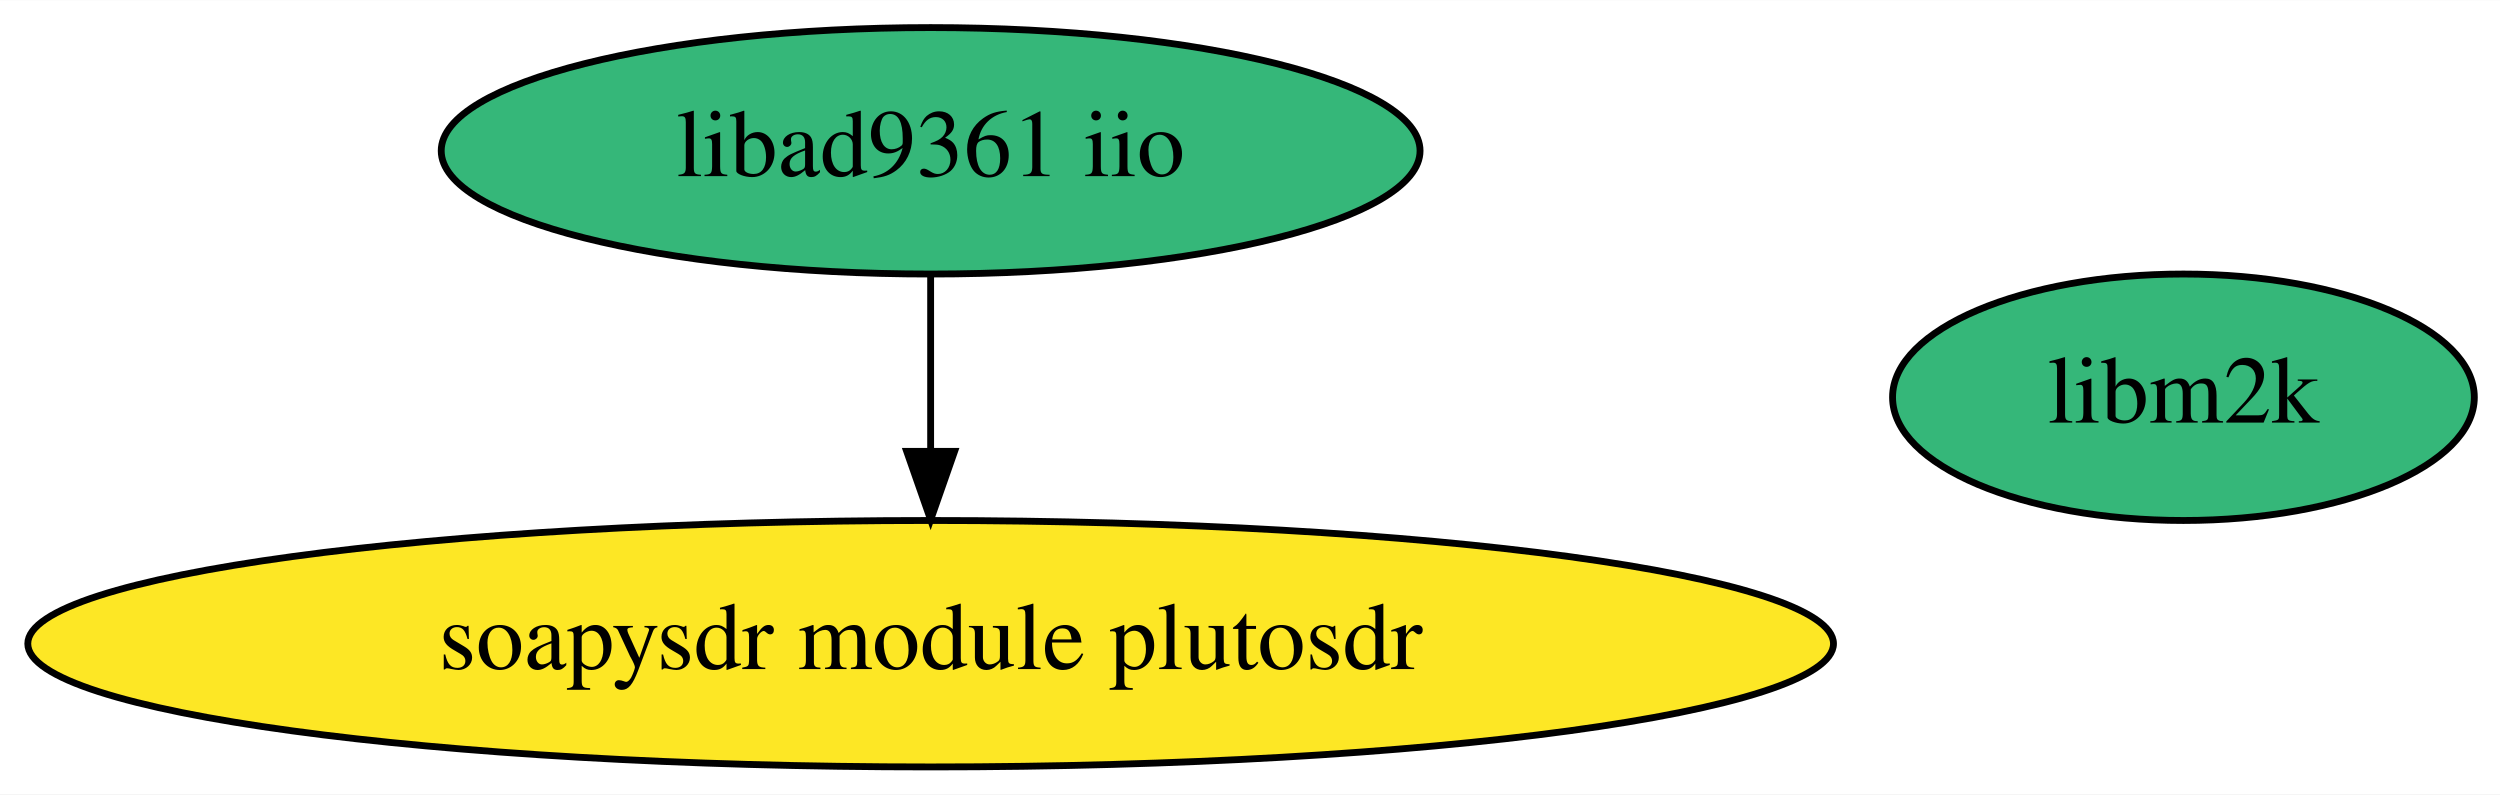
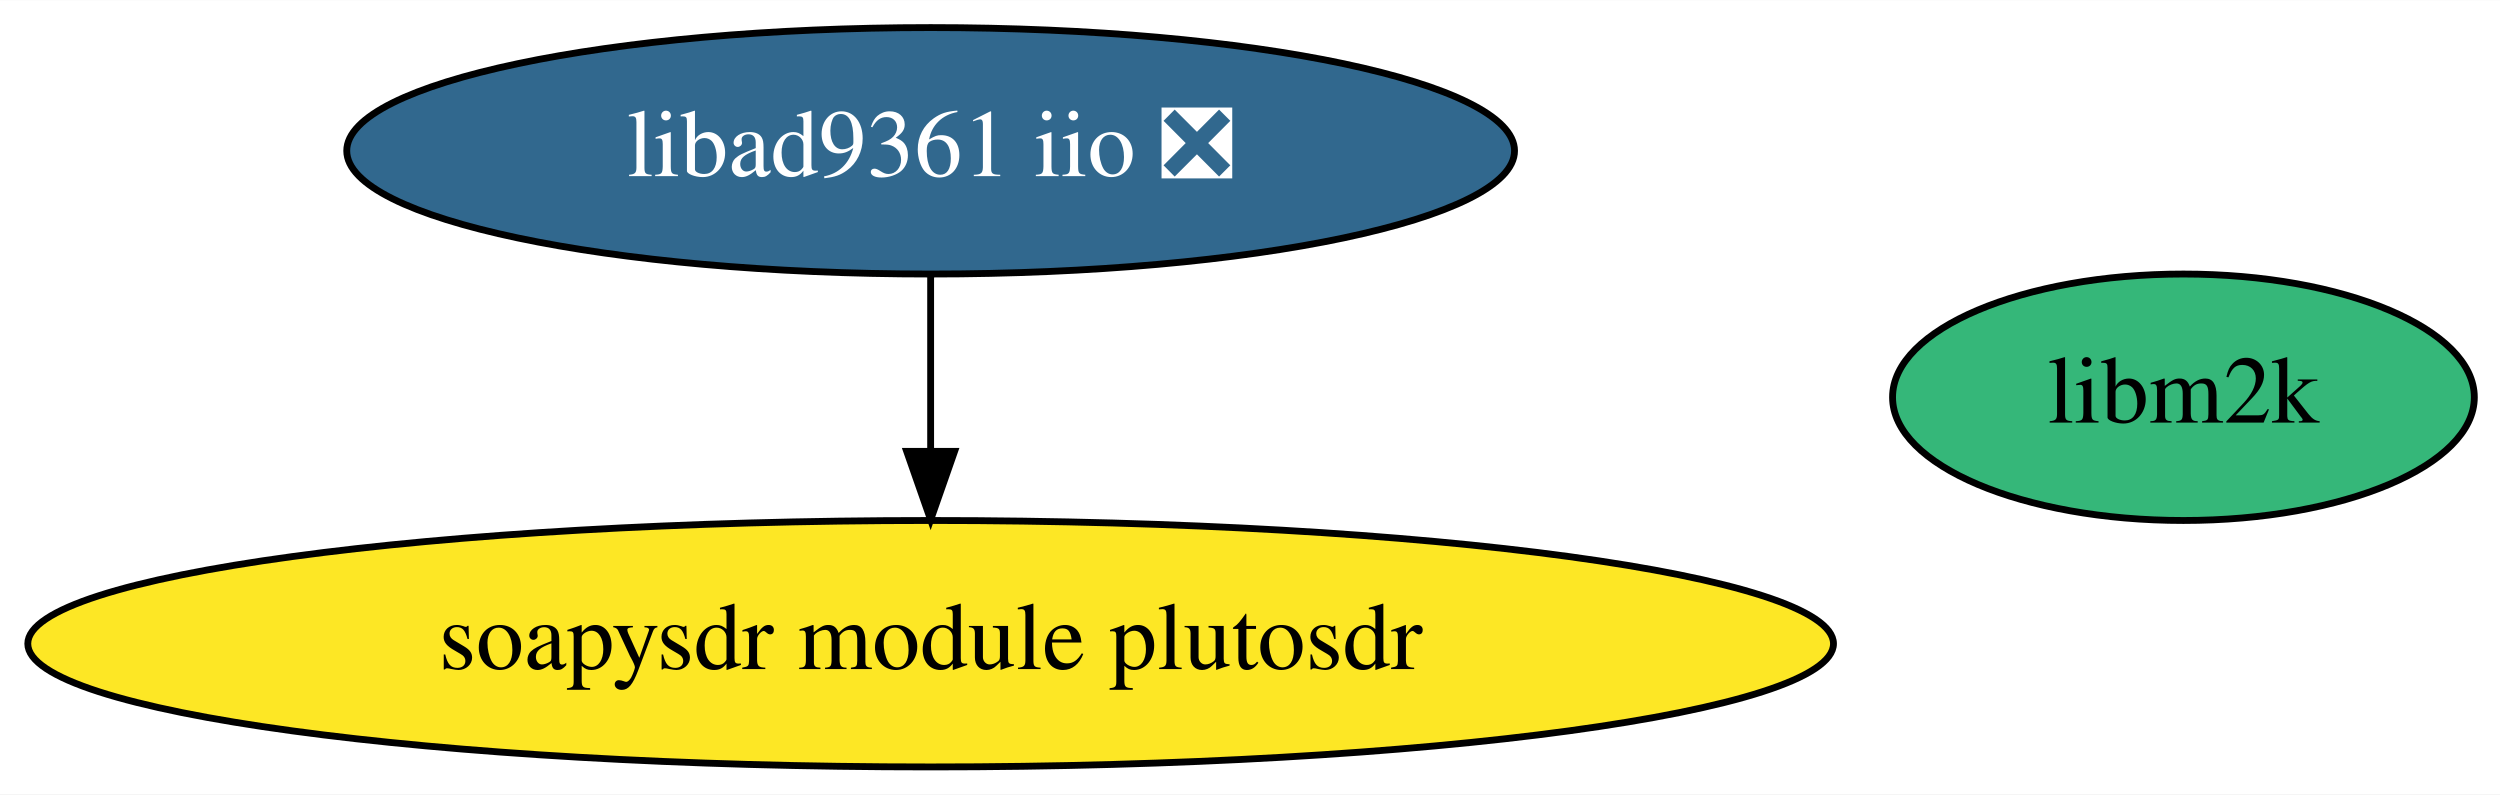
<svg xmlns="http://www.w3.org/2000/svg" xmlns:xlink="http://www.w3.org/1999/xlink" width="365pt" height="116pt" viewBox="0.00 0.00 365.18 116.00">
  <g id="graph0" class="graph" transform="scale(1 1) rotate(0) translate(4 112)">
    <polygon fill="white" stroke="transparent" points="-4,4 -4,-112 361.18,-112 361.18,4 -4,4" />
    <g id="node1" class="node">
      <g id="a_node1">
        <a xlink:href="https://github.com/conda-forge/soapysdr-module-plutosdr-feedstock" xlink:title="soapysdr module plutosdr">
          <ellipse fill="#fde725" stroke="black" cx="131.94" cy="-18" rx="131.88" ry="18" />
          <text text-anchor="middle" x="131.94" y="-14.3" font-family="Times,serif" font-size="14.00">soapysdr module plutosdr</text>
        </a>
      </g>
    </g>
    <g id="node2" class="node">
      <g id="a_node2">
-         <a xlink:href="https://github.com/conda-forge/libad9361-iio-feedstock" xlink:title="libad9361 iio">
-           <ellipse fill="#35b779" stroke="black" cx="131.94" cy="-90" rx="71.49" ry="18" />
-           <text text-anchor="middle" x="131.94" y="-86.3" font-family="Times,serif" font-size="14.00">libad9361 iio</text>
+         <a xlink:href="https://github.com/conda-forge/libad9361-iio-feedstock/pull/8" xlink:title="libad9361 iio ❎">
+           <ellipse fill="#31688e" stroke="black" cx="131.94" cy="-90" rx="85.29" ry="18" />
+           <text text-anchor="middle" x="131.94" y="-86.3" font-family="Times,serif" font-size="14.00" fill="white">libad9361 iio ❎</text>
        </a>
      </g>
    </g>
    <g id="edge1" class="edge">
      <path fill="none" stroke="black" d="M131.94,-71.7C131.94,-63.98 131.94,-54.71 131.94,-46.11" />
      <polygon fill="black" stroke="black" points="135.44,-46.1 131.94,-36.1 128.44,-46.1 135.44,-46.1" />
    </g>
    <g id="node3" class="node">
      <g id="a_node3">
        <a xlink:href="https://github.com/conda-forge/libm2k-feedstock" xlink:title="libm2k">
          <ellipse fill="#35b779" stroke="black" cx="314.94" cy="-54" rx="42.49" ry="18" />
          <text text-anchor="middle" x="314.94" y="-50.3" font-family="Times,serif" font-size="14.00">libm2k</text>
        </a>
      </g>
    </g>
  </g>
</svg>
